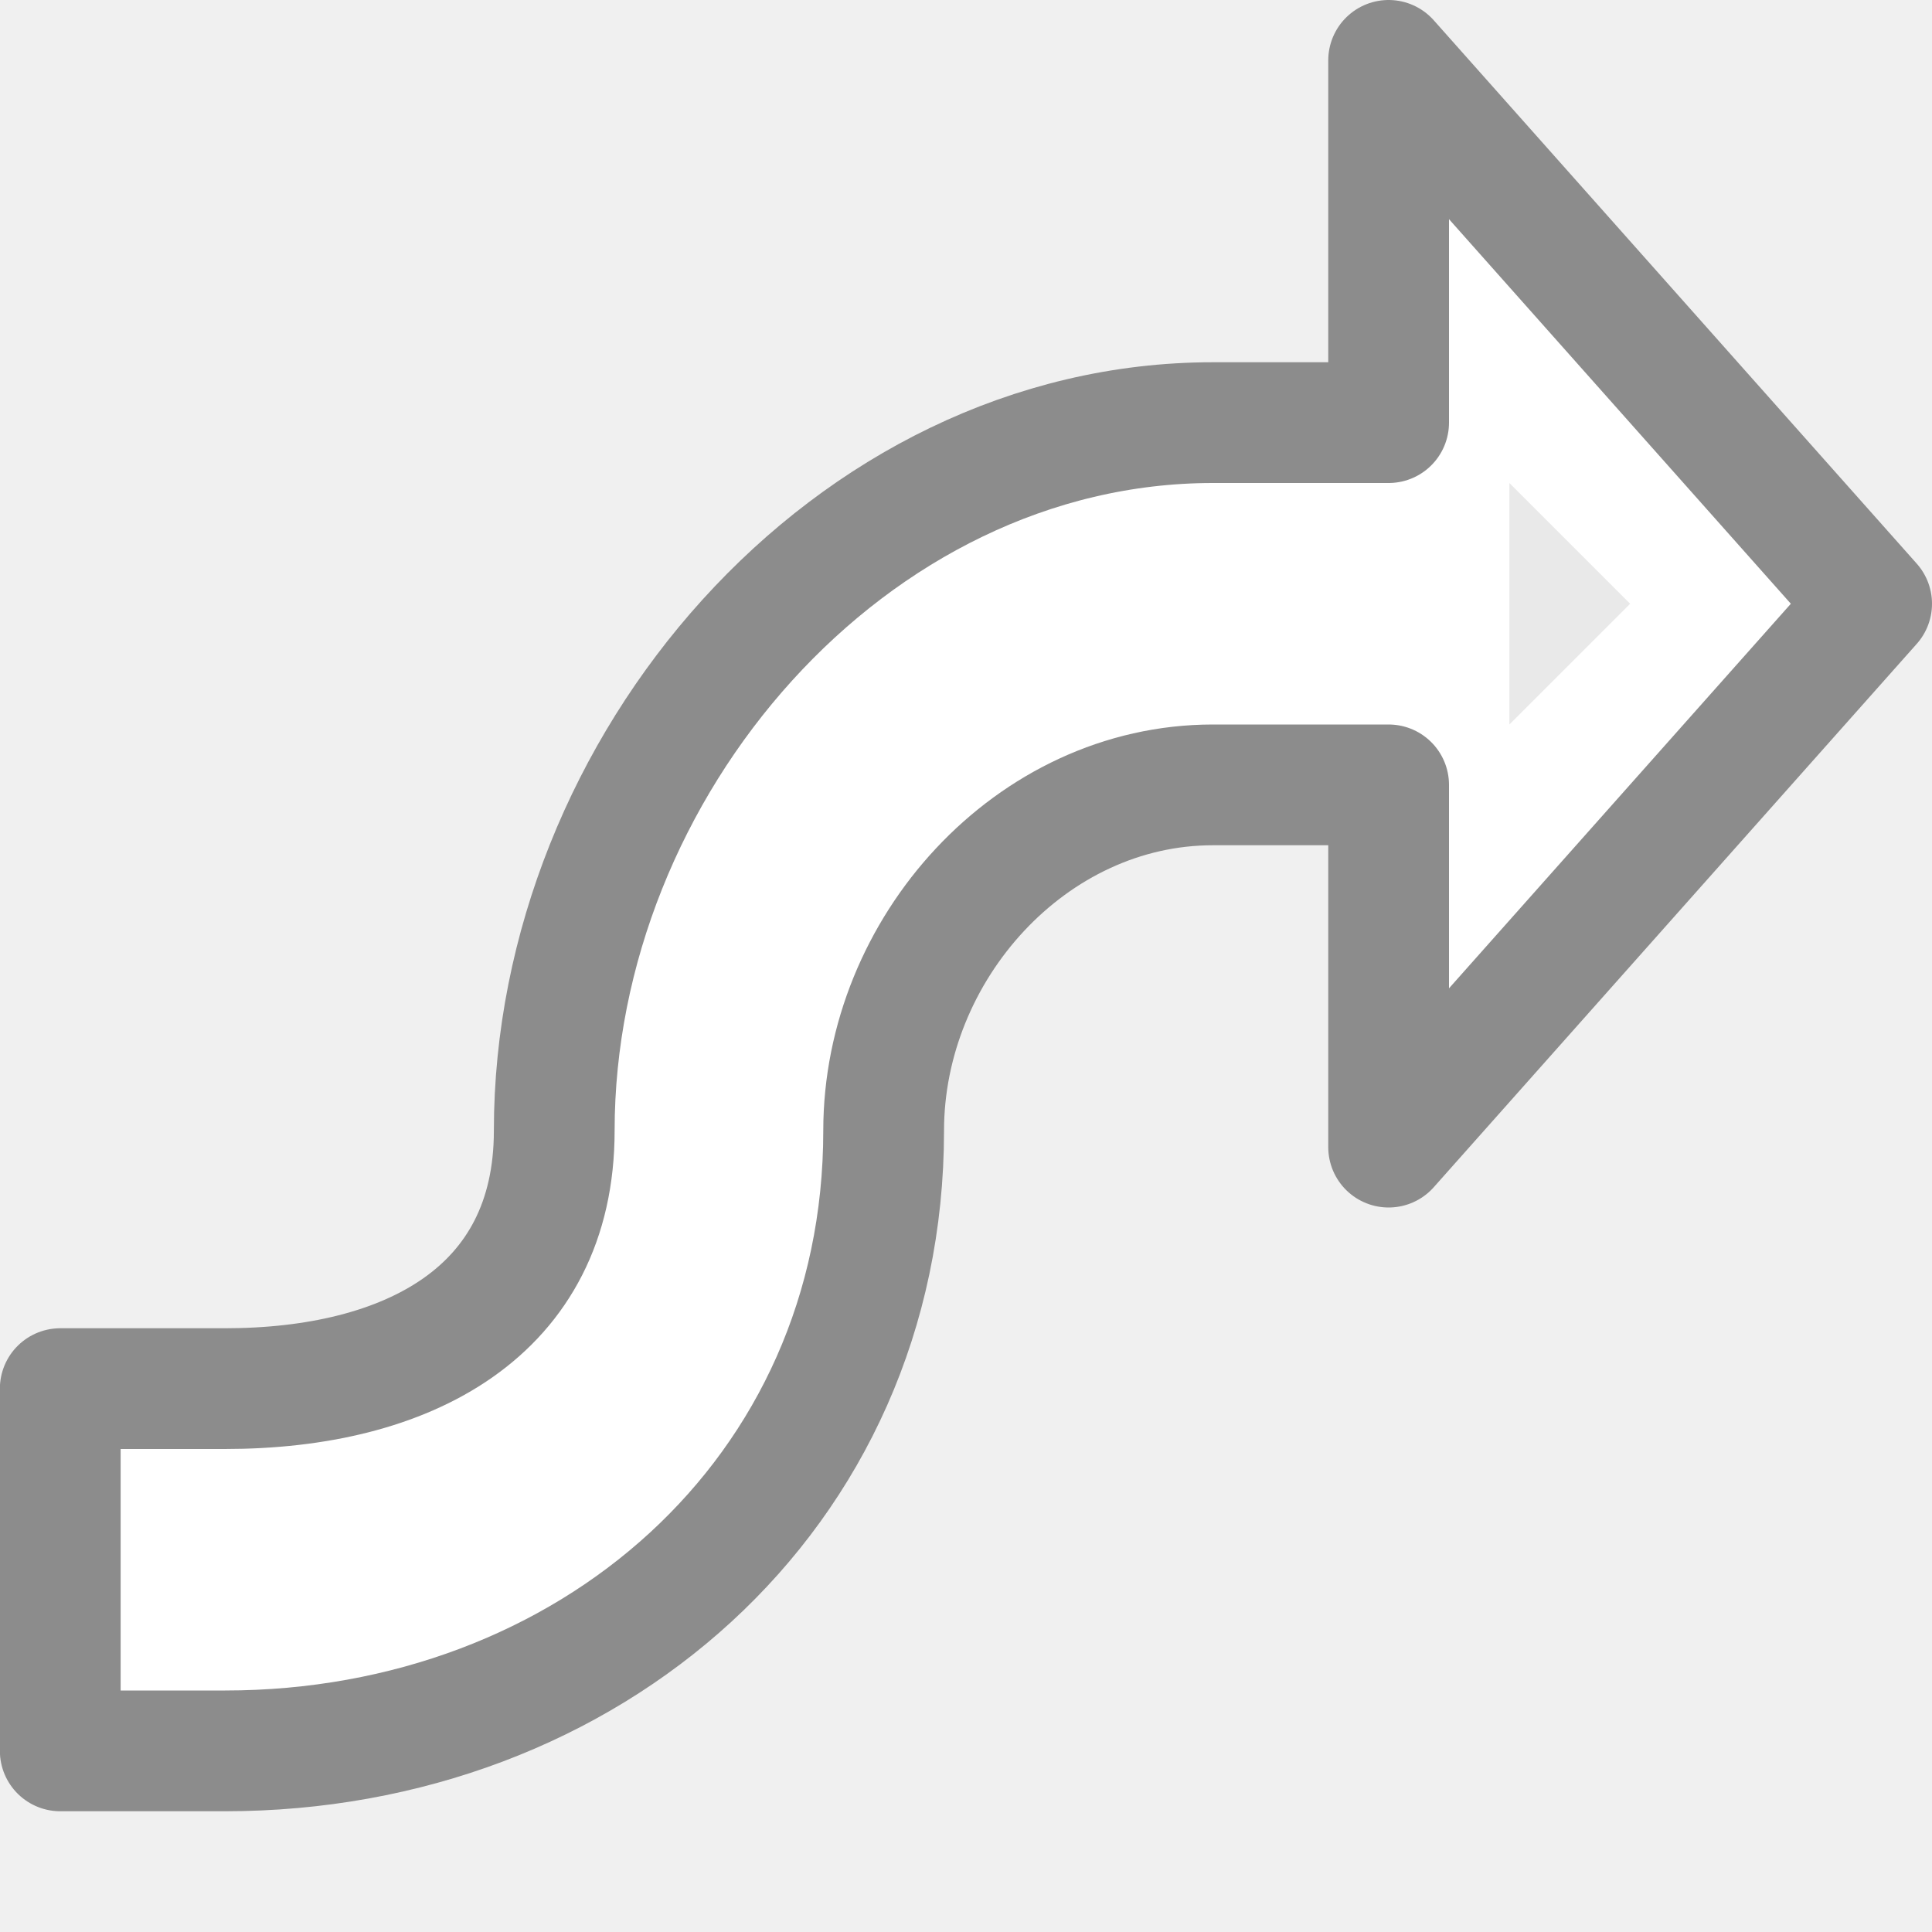
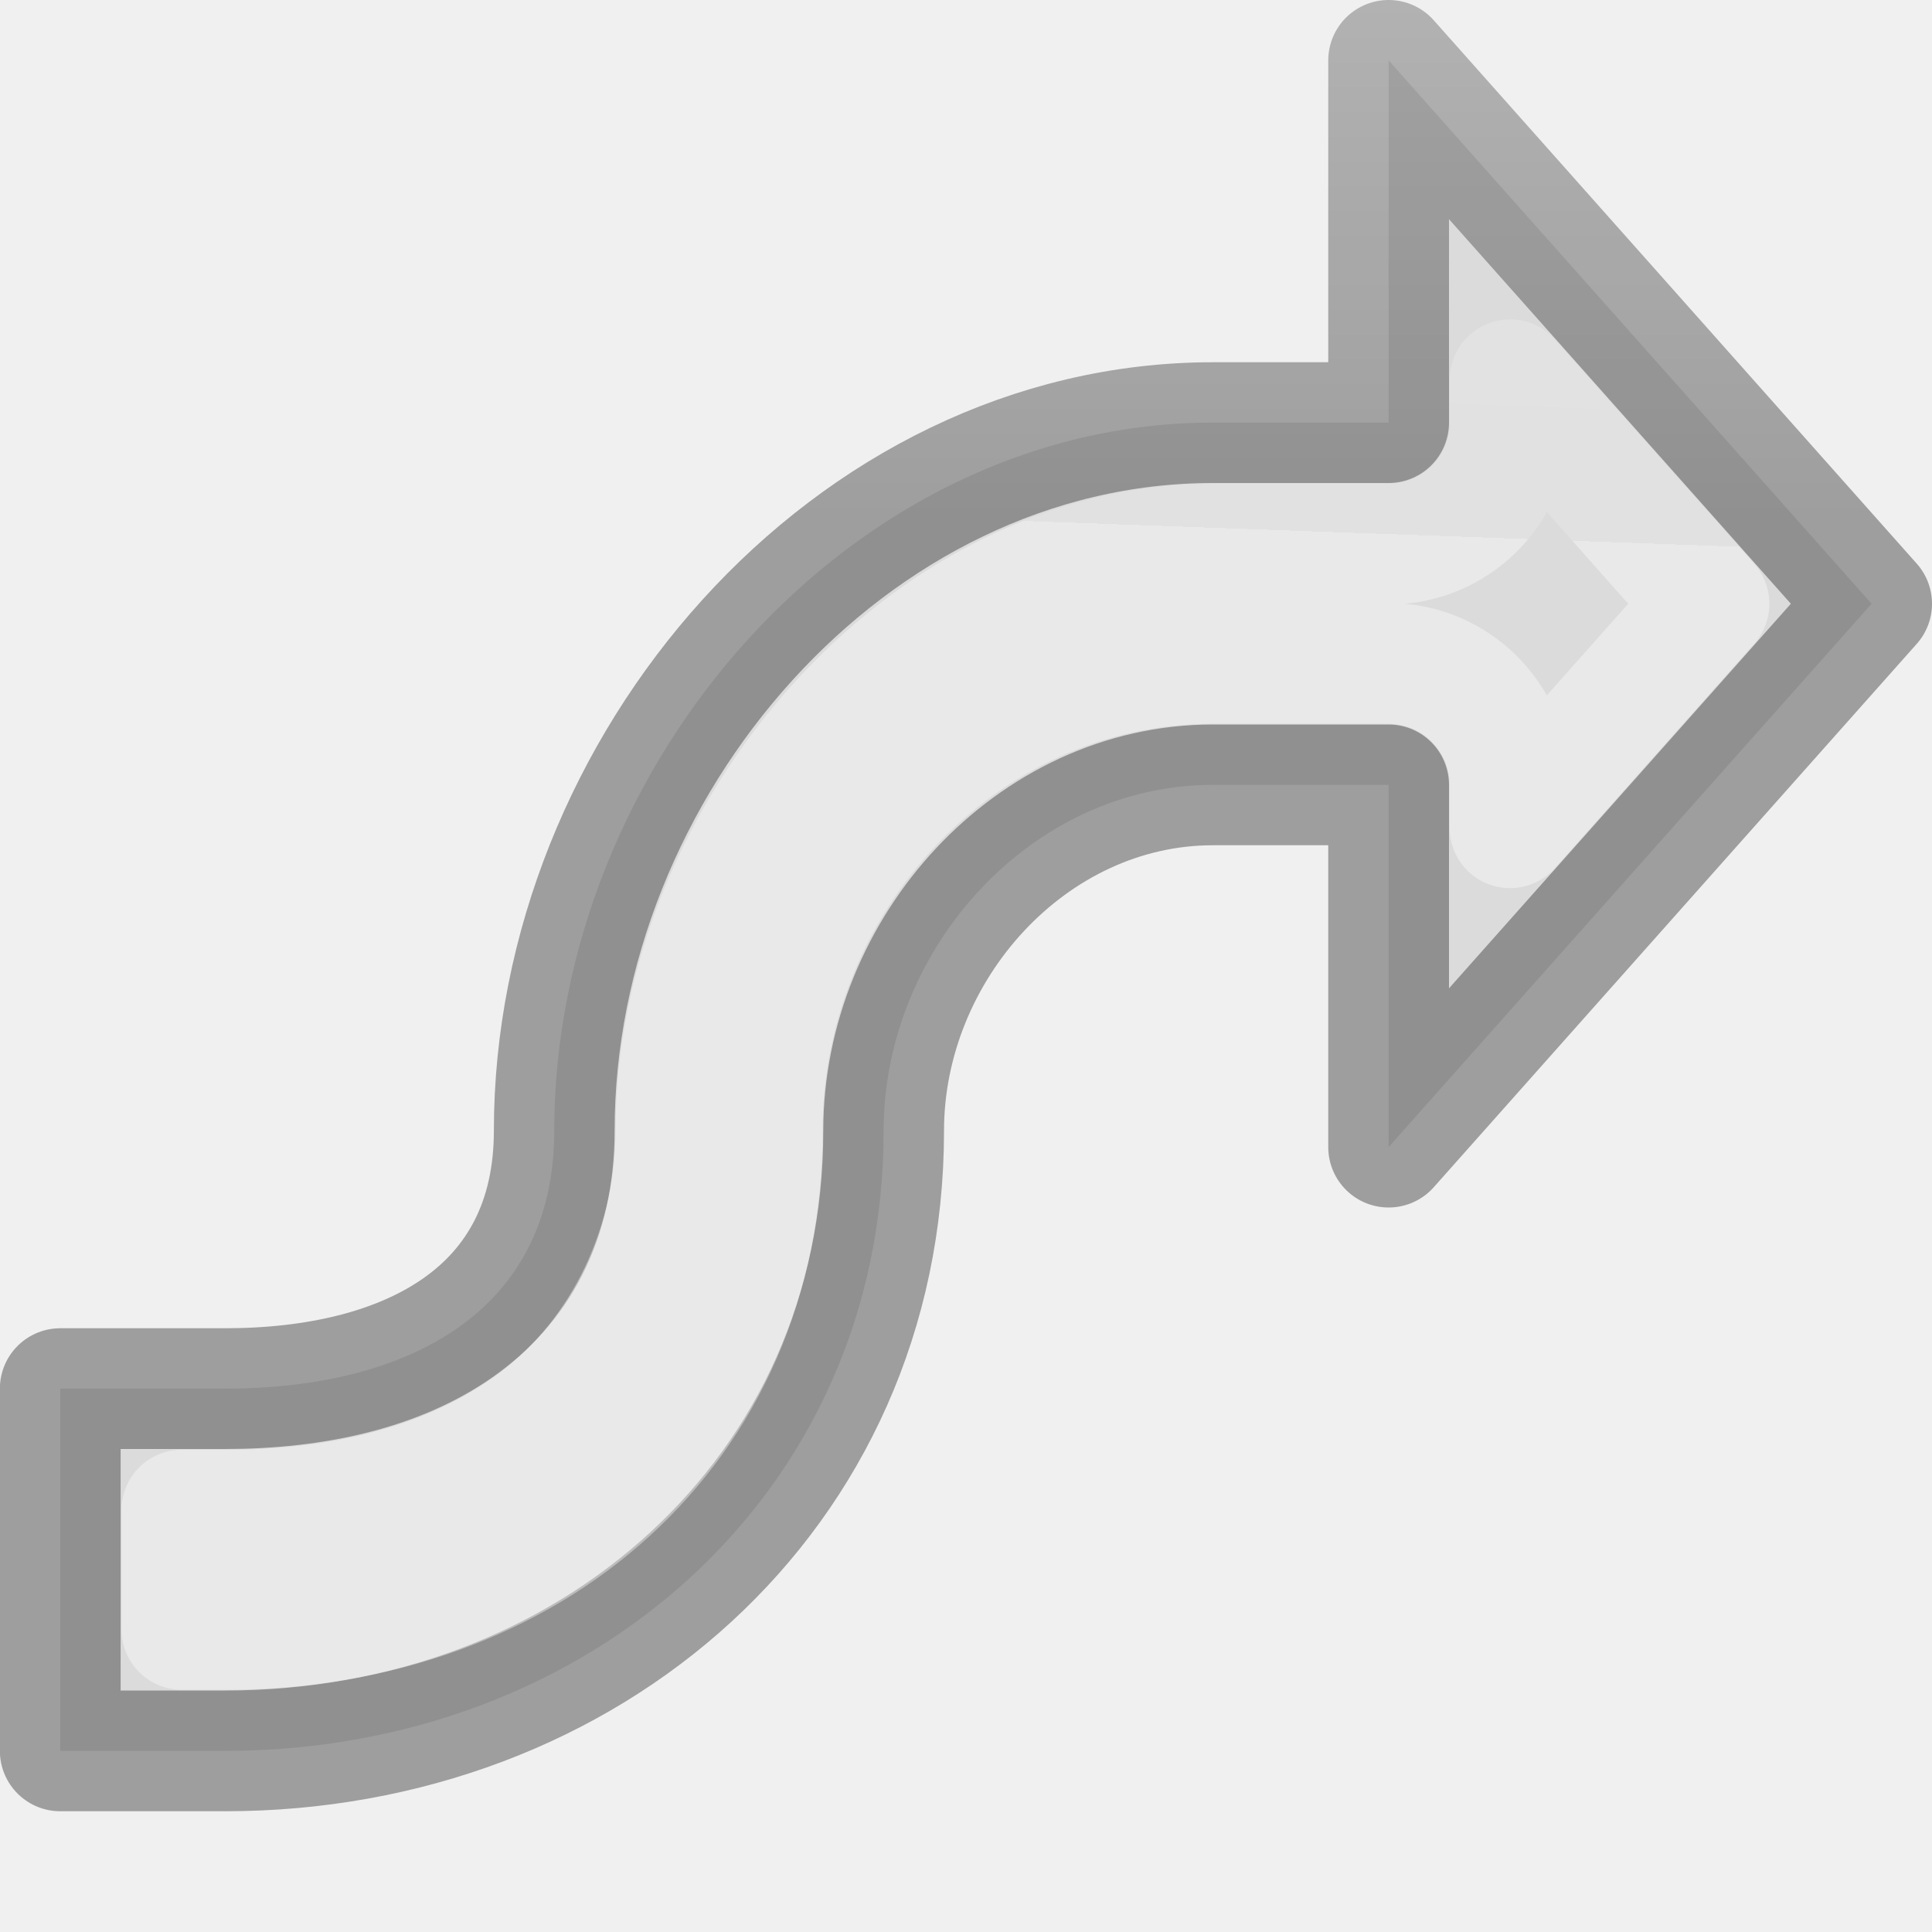
- <svg xmlns="http://www.w3.org/2000/svg" viewBox="0 0 16 16">/&gt;<path d="m11.5.5v2.045.955h-1.455c-3.012 0-5.455 2.851-5.455 5.864 0 1.506-1.221 2.136-2.727 2.136h-1.364v3h1.364c3.012 0 5.455-2.124 5.455-5.136 0-1.506 1.221-2.864 2.727-2.864h1.455v3l4-4.5z" fill="#fff" stroke="#8c8c8c" stroke-linejoin="round" />
-   <path d="m13.5 5-1 1v-2z" fill="#e9e9e9" fill-rule="evenodd" />
+ <svg xmlns="http://www.w3.org/2000/svg" viewBox="0 0 16 16">
+   <linearGradient id="a" gradientTransform="matrix(.2857136 0 0 .304197 -21.29781 -4.241971)" gradientUnits="userSpaceOnUse" x1="13.898" x2="14.915" y1=".314" y2="16.11">
+     <stop offset="0" stop-color="#f4f4f4" />
+     <stop offset="1" stop-color="#dbdbdb" />
+   </linearGradient>
+   <linearGradient id="b" gradientTransform="matrix(.2537859 0 0 .3050187 19.12898 -.685477)" gradientUnits="userSpaceOnUse" x1="2.305" x2="2.305" y1="16.178" y2=".246">
+     <stop offset="0" stop-opacity=".34" />
+     <stop offset="1" stop-opacity=".247" />
+   </linearGradient>
+   <linearGradient id="c" gradientTransform="matrix(.2432432 0 0 .3513513 2.162164 -.432428)" gradientUnits="userSpaceOnUse" x1="8.532" x2="8.278" y1="2.902" y2="13.065">
+     <stop offset="0" stop-color="#fff" />
+     <stop offset=".053" stop-color="#fff" stop-opacity=".235" />
+     <stop offset="1" stop-color="#fff" stop-opacity=".157" />
+     <stop offset="1" stop-color="#fff" stop-opacity=".392" />
+   </linearGradient>
+ /&amp;gt;<g stroke-linejoin="round">
+     <path d="m11.5.5v2.045.955h-1.455c-3.012 0-5.455 2.851-5.455 5.864 0 1.506-1.221 2.136-2.727 2.136h-1.364v3h1.364c3.012 0 5.455-2.124 5.455-5.136 0-1.506 1.221-2.864 2.727-2.864h1.455v3l4-4.5z" fill="url(#a)" stroke="url(#b)" />
+     <path d="m12.506 3.145v.355a1.006 1.006 0 0 1 -1.006 1.006h-1.455c-2.378 0-4.447 2.388-4.447 4.857 0 1.025-.496 1.944-1.229 2.457-.733.513-1.612.686-2.506.686h-.357v.988h.357c2.54 0 4.449-1.662 4.449-4.131 0-2.049 1.622-3.869 3.732-3.869h1.455a1.006 1.006 0 0 1 1.006 1.006v.355l1.648-1.855z" fill="none" stroke="url(#c)" />
+   </g>
</svg>
